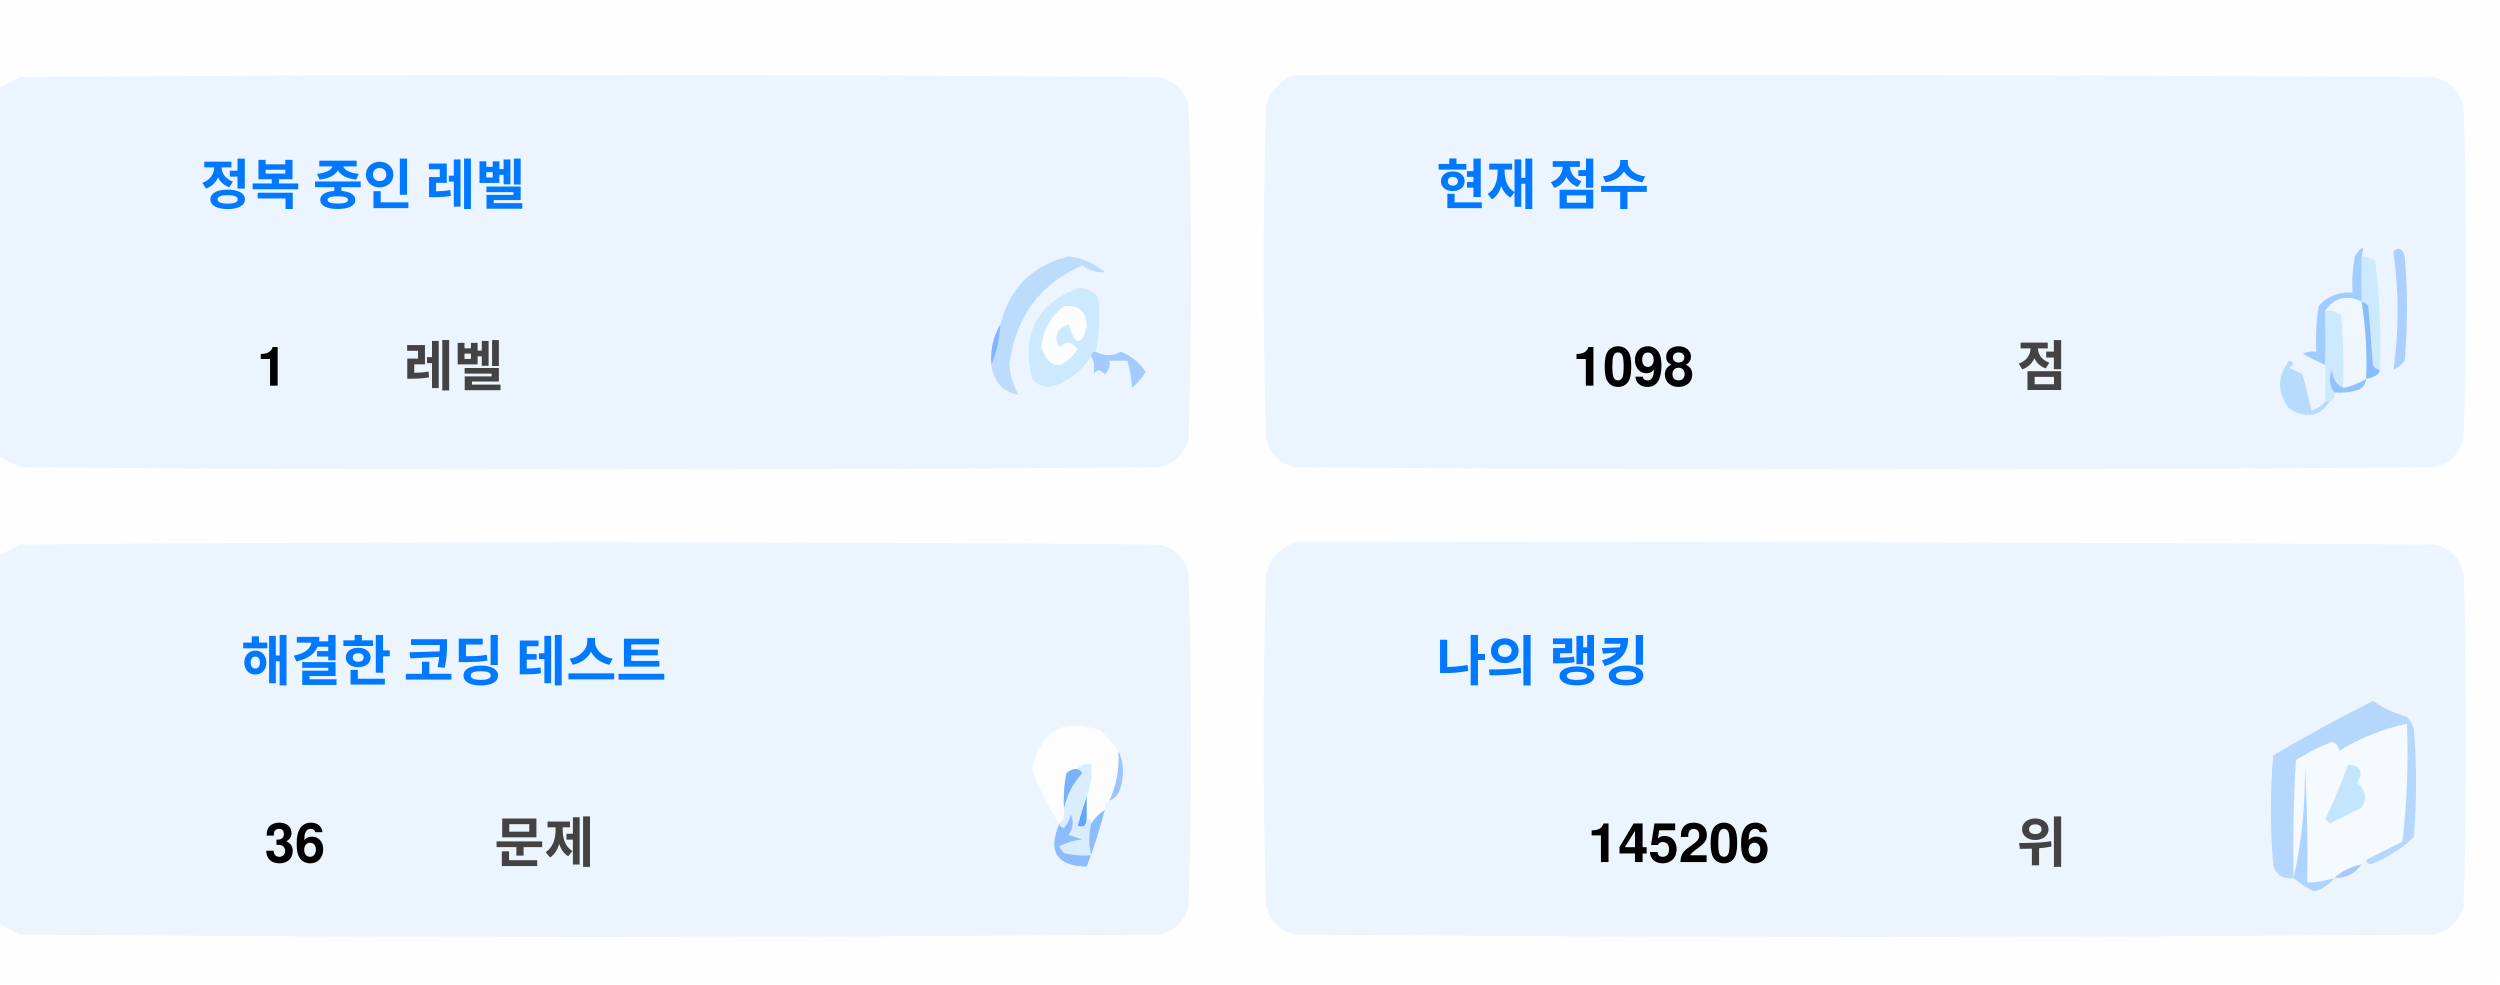
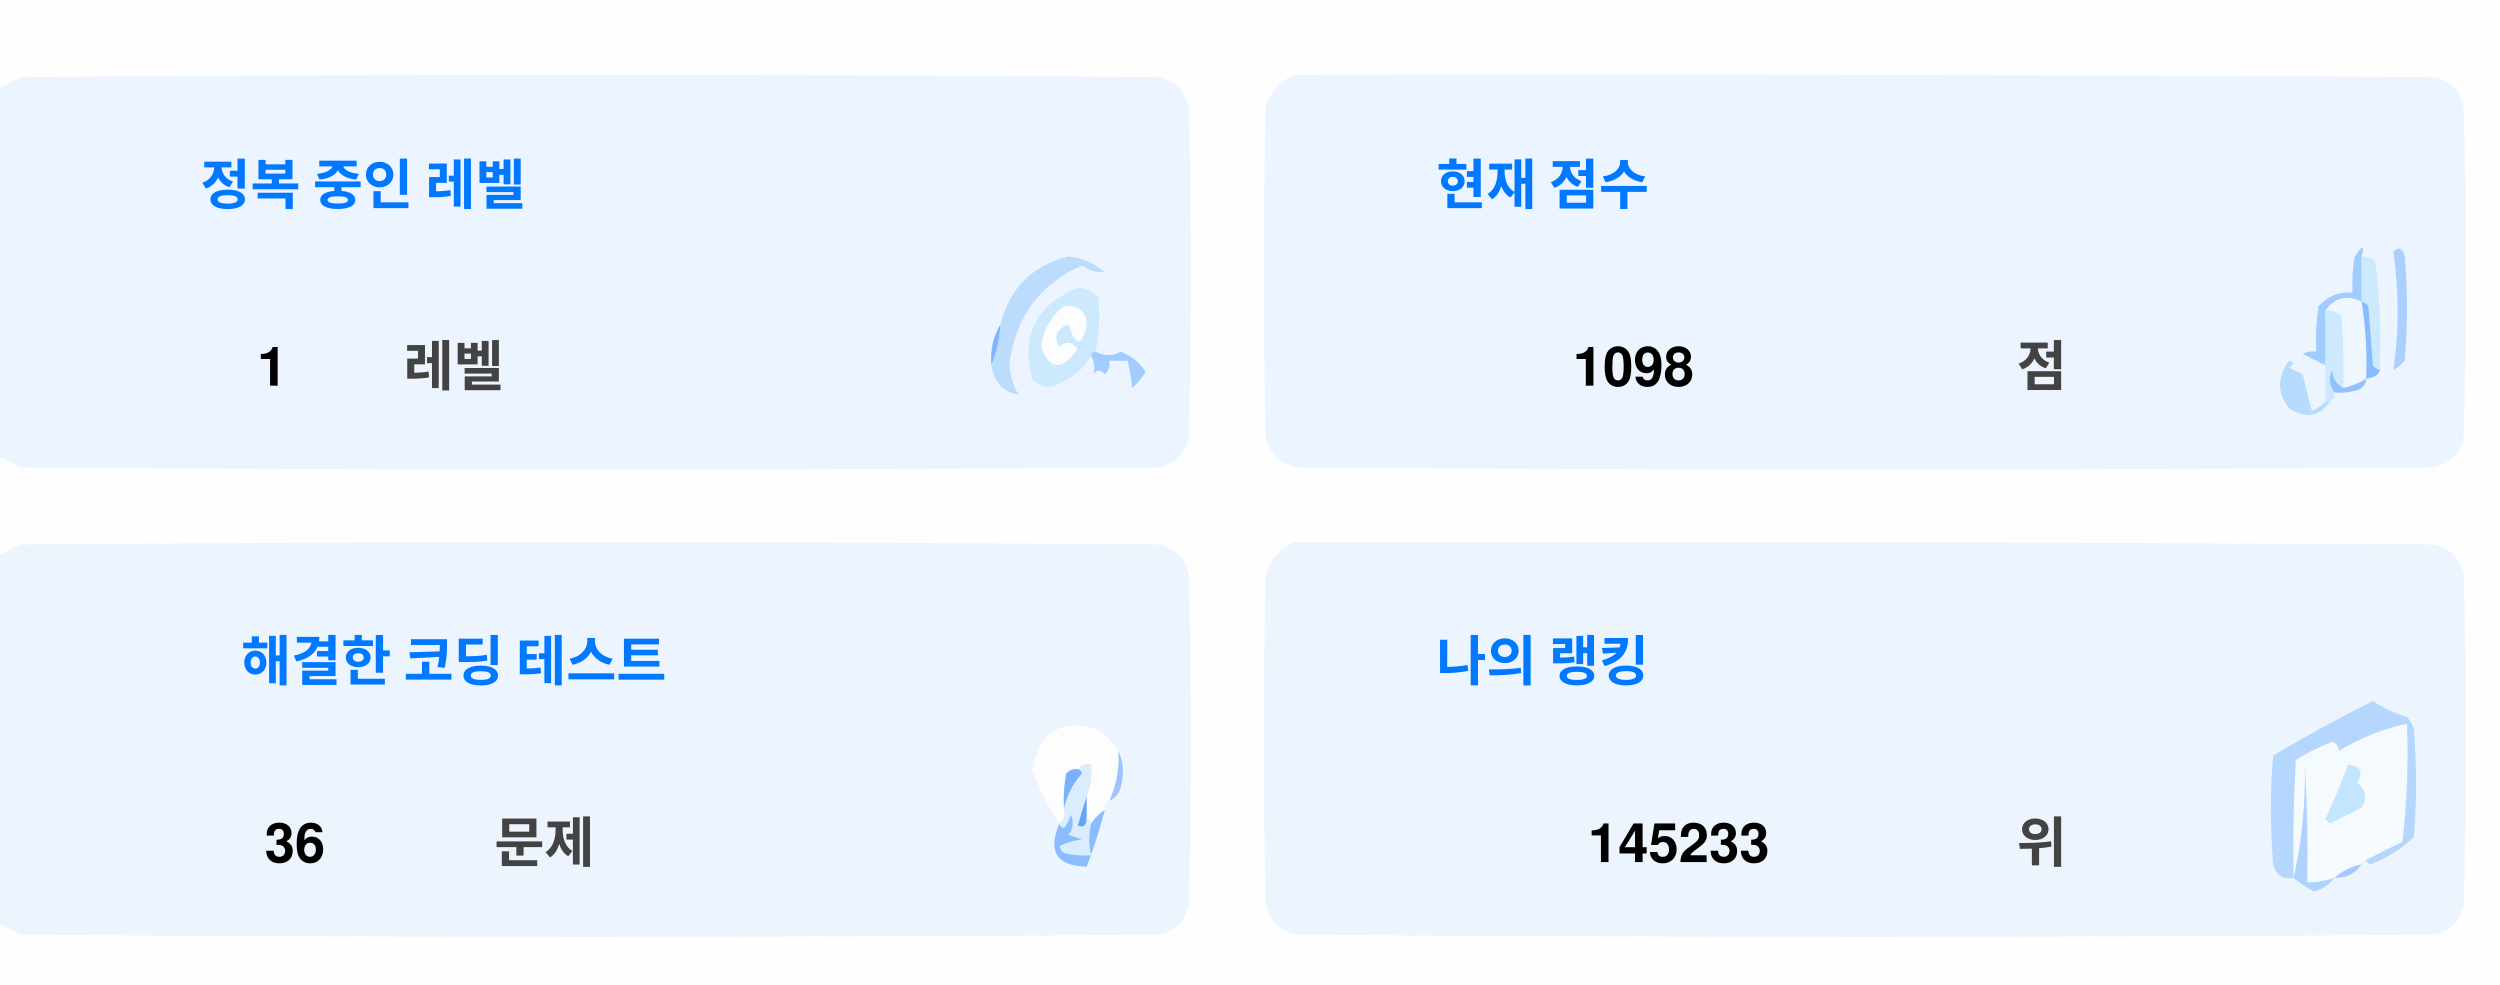
<svg xmlns="http://www.w3.org/2000/svg" version="1.1" width="551px" height="217px" style="shape-rendering:geometricPrecision; text-rendering:geometricPrecision; image-rendering:optimizeQuality; fill-rule:evenodd; clip-rule:evenodd">
  <style>.title {fill: #434343;font-size: 1rem;line-height: 1.5rem;font-weight: bold;font-family: -apple-system, BlinkMacSystemFont, Segoe UI, Helvetica, Arial, sans-serif, Apple Color Emoji, Segoe UI Emoji;}.desc {fill: #434343;font-size: 2.5rem;font-weight: bold;line-height: 1.5rem;font-family: -apple-system, BlinkMacSystemFont, Segoe UI, Helvetica, Arial, sans-serif, Apple Color Emoji, Segoe UI Emoji;}.desc-2 {fill: #434343;font-size: 1rem;font-weight: bold;line-height: 1.5rem;font-family: -apple-system, BlinkMacSystemFont, Segoe UI, Helvetica, Arial, sans-serif, Apple Color Emoji, Segoe UI Emoji;}.text, .desc {animation: twinkling 4s ease-in-out infinite;}@keyframes twinkling {40% { opacity: 1; }50% { opacity: 0.5; }60% { opacity: 1; }70% { opacity: 0.5; }80% { opacity: 1; }}</style>
  <g>
    <path style="opacity:1" fill="#fefefe" d="M -0.5,-0.5 C 183.167,-0.5 366.833,-0.5 550.5,-0.5C 550.5,71.833 550.5,144.167 550.5,216.5C 366.833,216.5 183.167,216.5 -0.5,216.5C -0.5,212.167 -0.5,207.833 -0.5,203.5C 1.14,204.32 2.807,205.153 4.5,206C 88.167,206.667 171.833,206.667 255.5,206C 259,205.167 261.167,203 262,199.5C 262.667,175.167 262.667,150.833 262,126.5C 261.167,123 259,120.833 255.5,120C 171.833,119.333 88.167,119.333 4.5,120C 2.807,120.847 1.14,121.68 -0.5,122.5C -0.5,115.167 -0.5,107.833 -0.5,100.5C 1.14,101.32 2.807,102.153 4.5,103C 88.167,103.667 171.833,103.667 255.5,103C 259,102.167 261.167,100 262,96.5C 262.667,72.167 262.667,47.833 262,23.5C 261.167,20 259,17.833 255.5,17C 171.833,16.333 88.167,16.333 4.5,17C 2.807,17.847 1.14,18.68 -0.5,19.5C -0.5,12.833 -0.5,6.167 -0.5,-0.5 Z" />
  </g>
  <g>
    <path style="opacity:1" fill="#ecf5ff" d="M -0.5,100.5 C -0.5,73.5 -0.5,46.5 -0.5,19.5C 1.14,18.68 2.807,17.847 4.5,17C 88.167,16.333 171.833,16.333 255.5,17C 259,17.833 261.167,20 262,23.5C 262.667,47.833 262.667,72.167 262,96.5C 261.167,100 259,102.167 255.5,103C 171.833,103.667 88.167,103.667 4.5,103C 2.807,102.153 1.14,101.32 -0.5,100.5 Z" />
  </g>
  <g>
    <path style="opacity:1" fill="#ecf5ff" d="M 285.5,16.5 C 369.167,16.333 452.834,16.5 536.5,17C 540,17.833 542.167,20 543,23.5C 543.667,47.833 543.667,72.167 543,96.5C 542.167,100 540,102.167 536.5,103C 452.833,103.667 369.167,103.667 285.5,103C 282,102.167 279.833,100 279,96.5C 278.333,72.167 278.333,47.833 279,23.5C 280.018,19.985 282.185,17.652 285.5,16.5 Z" />
  </g>
  <g>
    <path style="opacity:1" fill="#cdeafd" d="M 520.5,56.5 C 521.583,56.539 522.583,56.873 523.5,57.5C 524.498,65.472 524.831,73.472 524.5,81.5C 523.883,81.389 523.383,81.056 523,80.5C 522.667,76.167 522.333,71.833 522,67.5C 521.617,66.944 521.117,66.611 520.5,66.5C 520.5,63.167 520.5,59.833 520.5,56.5 Z" />
  </g>
  <g>
    <path style="opacity:1" fill="#abcfff" d="M 527.5,55.5 C 528.566,54.308 529.399,54.641 530,56.5C 530.667,64.167 530.667,71.833 530,79.5C 529.311,80.357 528.478,81.023 527.5,81.5C 528.758,73.08 528.758,64.414 527.5,55.5 Z" />
  </g>
  <g>
    <path style="opacity:1" fill="#bbdcfd" d="M 218.5,80.5 C 219.657,77.727 220.324,74.727 220.5,71.5C 222.49,63.51 227.49,58.51 235.5,56.5C 238.528,56.847 241.194,58.014 243.5,60C 241.744,60.141 240.078,59.641 238.5,58.5C 229.247,62.607 223.914,69.773 222.5,80C 222.565,82.526 223.232,84.859 224.5,87C 221.07,86.397 219.07,84.231 218.5,80.5 Z" />
  </g>
  <g>
    <path style="opacity:1" fill="#cde9fd" d="M 241.5,77.5 C 240.833,77.5 240.5,77.833 240.5,78.5C 238.628,81.529 235.961,83.695 232.5,85C 230.536,85.624 228.869,85.124 227.5,83.5C 225.021,73.791 228.354,67.124 237.5,63.5C 239.374,63.39 240.874,64.056 242,65.5C 242.497,69.524 242.331,73.524 241.5,77.5 Z" />
  </g>
  <g>
    <path style="opacity:1" fill="#fcfdfe" d="M 234.5,67.5 C 237.826,67.162 239.493,68.662 239.5,72C 238.334,76.434 237,76.267 235.5,71.5C 232.832,72.515 232.166,74.182 233.5,76.5C 235.017,75.089 236.351,75.256 237.5,77C 234.006,81.771 231.34,81.605 229.5,76.5C 229.904,72.771 231.571,69.771 234.5,67.5 Z" />
  </g>
  <g>
    <path style="opacity:1" fill="#a1ccfe" d="M 520.5,56.5 C 520.5,59.833 520.5,63.167 520.5,66.5C 517.238,64.922 514.572,65.589 512.5,68.5C 512.617,72.81 512.617,76.81 512.5,80.5C 510.86,79.68 509.193,78.847 507.5,78C 508.448,77.517 509.448,77.35 510.5,77.5C 510.335,74.15 510.502,70.817 511,67.5C 512.995,65.253 515.495,64.253 518.5,64.5C 518.336,61.813 518.503,59.146 519,56.5C 520.731,53.969 521.231,53.969 520.5,56.5 Z" />
  </g>
  <g>
    <path style="opacity:1" fill="#cde9fd" d="M 512.5,68.5 C 513.822,68.33 514.989,68.663 516,69.5C 516.499,74.823 516.666,80.156 516.5,85.5C 514.955,84.77 514.122,83.437 514,81.5C 513.22,83.387 513.387,85.054 514.5,86.5C 514.672,87.492 514.338,88.158 513.5,88.5C 513.167,88.5 512.833,88.5 512.5,88.5C 512.5,85.833 512.5,83.167 512.5,80.5C 512.617,76.81 512.617,72.81 512.5,68.5 Z" />
  </g>
  <g>
    <path style="opacity:1" fill="#eef6fe" d="M 520.5,66.5 C 521.407,72.106 521.74,77.773 521.5,83.5C 519.95,84.441 518.284,85.108 516.5,85.5C 516.666,80.156 516.499,74.823 516,69.5C 514.989,68.663 513.822,68.33 512.5,68.5C 514.572,65.589 517.238,64.922 520.5,66.5 Z" />
  </g>
  <g>
    <path style="opacity:1" fill="#88bcff" d="M 520.5,66.5 C 521.117,66.611 521.617,66.944 522,67.5C 522.333,71.833 522.667,76.167 523,80.5C 523.383,81.056 523.883,81.389 524.5,81.5C 524.445,82.469 523.445,83.136 521.5,83.5C 521.74,77.773 521.407,72.106 520.5,66.5 Z" />
  </g>
  <g>
    <path style="opacity:1" fill="#82b5fe" d="M 220.5,71.5 C 220.324,74.727 219.657,77.727 218.5,80.5C 218.215,77.171 218.882,74.171 220.5,71.5 Z" />
  </g>
  <g>
    <path style="opacity:1" fill="#a3cbfe" d="M 240.5,78.5 C 240.5,77.833 240.833,77.5 241.5,77.5C 243.391,78.536 245.224,78.536 247,77.5C 249.391,78.429 251.225,79.929 252.5,82C 251.681,83.319 250.681,84.486 249.5,85.5C 249.409,83.777 249.075,81.777 248.5,79.5C 247.167,79.5 245.833,79.5 244.5,79.5C 244.719,80.675 244.386,81.675 243.5,82.5C 242.575,81.359 241.741,81.359 241,82.5C 241.331,80.981 241.164,79.648 240.5,78.5 Z" />
  </g>
  <g>
    <path style="opacity:1" fill="#b7dbfd" d="M 512.5,88.5 C 512.833,88.5 513.167,88.5 513.5,88.5C 511.199,91.857 508.199,92.357 504.5,90C 501.872,86.535 501.872,83.035 504.5,79.5C 505.696,79.846 505.696,80.346 504.5,81C 505.5,81.5 506.5,82 507.5,82.5C 508.167,85.167 508.833,87.833 509.5,90.5C 510.739,90.058 511.739,89.391 512.5,88.5 Z" />
  </g>
  <g>
    <path style="opacity:1" fill="#92c1fe" d="M 516.5,85.5 C 518.284,85.108 519.95,84.441 521.5,83.5C 521.423,84.75 520.756,85.583 519.5,86C 517.866,86.493 516.199,86.66 514.5,86.5C 513.387,85.054 513.22,83.387 514,81.5C 514.122,83.437 514.955,84.77 516.5,85.5 Z" />
  </g>
  <g>
    <path style="opacity:1" fill="#ecf5fe" d="M -0.5,203.5 C -0.5,176.5 -0.5,149.5 -0.5,122.5C 1.14,121.68 2.807,120.847 4.5,120C 88.167,119.333 171.833,119.333 255.5,120C 259,120.833 261.167,123 262,126.5C 262.667,150.833 262.667,175.167 262,199.5C 261.167,203 259,205.167 255.5,206C 171.833,206.667 88.167,206.667 4.5,206C 2.807,205.153 1.14,204.32 -0.5,203.5 Z" />
  </g>
  <g>
    <path style="opacity:1" fill="#ecf5fe" d="M 285.5,119.5 C 369.167,119.333 452.834,119.5 536.5,120C 540,120.833 542.167,123 543,126.5C 543.667,150.833 543.667,175.167 543,199.5C 542.167,203 540,205.167 536.5,206C 452.833,206.667 369.167,206.667 285.5,206C 282,205.167 279.833,203 279,199.5C 278.333,175.167 278.333,150.833 279,126.5C 280.018,122.985 282.185,120.652 285.5,119.5 Z" />
  </g>
  <g>
    <path style="opacity:1" fill="#fdfdfe" d="M 246.5,165.5 C 246.758,169.367 246.092,173.034 244.5,176.5C 243.662,176.842 243.328,177.508 243.5,178.5C 242.272,179.306 241.272,180.306 240.5,181.5C 240.5,180.833 240.167,180.5 239.5,180.5C 239.5,178.833 239.5,177.167 239.5,175.5C 240.369,173.283 240.702,170.95 240.5,168.5C 239.209,168.263 238.209,168.596 237.5,169.5C 236.504,169.414 235.671,169.748 235,170.5C 234.503,173.146 234.336,175.813 234.5,178.5C 234.737,179.791 234.404,180.791 233.5,181.5C 230.986,177.806 228.986,173.806 227.5,169.5C 229.309,160.957 234.309,158.124 242.5,161C 244.07,162.397 245.404,163.897 246.5,165.5 Z" />
  </g>
  <g>
    <path style="opacity:1" fill="#f5faff" d="M 521.5,189.5 C 520.833,189.5 520.5,189.833 520.5,190.5C 518.181,190.992 516.181,191.992 514.5,193.5C 512.565,194.15 510.565,194.483 508.5,194.5C 508.666,185.827 508.5,177.16 508,168.5C 508.141,177.227 507.308,185.56 505.5,193.5C 505.334,184.827 505.5,176.16 506,167.5C 508.527,165.903 511.194,164.57 514,163.5C 515.011,163.892 515.511,164.559 515.5,165.5C 520.21,162.641 525.21,160.641 530.5,159.5C 530.831,168.192 530.498,176.859 529.5,185.5C 526.807,186.847 524.14,188.18 521.5,189.5 Z" />
  </g>
  <g>
    <path style="opacity:1" fill="#b6d7fd" d="M 521.5,189.5 C 524.14,188.18 526.807,186.847 529.5,185.5C 530.498,176.859 530.831,168.192 530.5,159.5C 525.21,160.641 520.21,162.641 515.5,165.5C 515.511,164.559 515.011,163.892 514,163.5C 511.194,164.57 508.527,165.903 506,167.5C 505.5,176.16 505.334,184.827 505.5,193.5C 503.089,193.863 501.589,192.863 501,190.5C 500.333,182.5 500.333,174.5 501,166.5C 508.173,162.246 515.507,158.246 523,154.5C 525.304,156.068 527.804,157.235 530.5,158C 531.126,158.75 531.626,159.584 532,160.5C 532.667,168.5 532.667,176.5 532,184.5C 529.292,187.111 526.125,189.111 522.5,190.5C 521.893,190.376 521.56,190.043 521.5,189.5 Z" />
  </g>
  <g>
    <path style="opacity:1" fill="#c3e5fe" d="M 517.5,168.5 C 520.317,168.801 520.984,170.134 519.5,172.5C 521.439,174.122 521.772,175.956 520.5,178C 518.167,179.167 515.833,180.333 513.5,181.5C 513.167,181.167 512.833,180.833 512.5,180.5C 514.414,176.515 516.081,172.515 517.5,168.5 Z" />
  </g>
  <g>
    <path style="opacity:1" fill="#7ab1fc" d="M 237.5,169.5 C 238.043,169.56 238.376,169.893 238.5,170.5C 236.395,172.836 235.062,175.503 234.5,178.5C 234.336,175.813 234.503,173.146 235,170.5C 235.671,169.748 236.504,169.414 237.5,169.5 Z" />
  </g>
  <g>
    <path style="opacity:1" fill="#afd3ff" d="M 514.5,193.5 C 513.378,194.947 511.878,195.947 510,196.5C 508.348,195.601 506.848,194.601 505.5,193.5C 507.308,185.56 508.141,177.227 508,168.5C 508.5,177.16 508.666,185.827 508.5,194.5C 510.565,194.483 512.565,194.15 514.5,193.5 Z" />
  </g>
  <g>
    <path style="opacity:1" fill="#9cc3fd" d="M 246.5,165.5 C 247.634,167.966 247.801,170.633 247,173.5C 246.623,174.942 245.79,175.942 244.5,176.5C 246.092,173.034 246.758,169.367 246.5,165.5 Z" />
  </g>
  <g>
    <path style="opacity:1" fill="#62a6fc" d="M 239.5,175.5 C 239.5,177.167 239.5,178.833 239.5,180.5C 239.483,182.028 238.816,182.528 237.5,182C 238.117,179.723 238.784,177.556 239.5,175.5 Z" />
  </g>
  <g>
    <path style="opacity:1" fill="#daedfe" d="M 237.5,169.5 C 238.209,168.596 239.209,168.263 240.5,168.5C 240.702,170.95 240.369,173.283 239.5,175.5C 238.784,177.556 238.117,179.723 237.5,182C 238.816,182.528 239.483,182.028 239.5,180.5C 240.167,180.5 240.5,180.833 240.5,181.5C 239.918,183.669 239.918,186.002 240.5,188.5C 238.473,188.662 236.473,188.495 234.5,188C 234.043,187.586 233.709,187.086 233.5,186.5C 235.078,185.702 236.744,185.202 238.5,185C 237.5,184.667 236.5,184.333 235.5,184C 236.554,182.612 236.72,181.112 236,179.5C 235.751,180.624 235.251,181.624 234.5,182.5C 233.893,182.376 233.56,182.043 233.5,181.5C 234.404,180.791 234.737,179.791 234.5,178.5C 235.062,175.503 236.395,172.836 238.5,170.5C 238.376,169.893 238.043,169.56 237.5,169.5 Z" />
  </g>
  <g>
    <path style="opacity:1" fill="#8bbcfd" d="M 243.5,178.5 C 242.395,182.803 241.062,186.969 239.5,191C 232.857,190.847 230.857,187.68 233.5,181.5C 233.56,182.043 233.893,182.376 234.5,182.5C 235.251,181.624 235.751,180.624 236,179.5C 236.72,181.112 236.554,182.612 235.5,184C 236.5,184.333 237.5,184.667 238.5,185C 236.744,185.202 235.078,185.702 233.5,186.5C 233.709,187.086 234.043,187.586 234.5,188C 236.473,188.495 238.473,188.662 240.5,188.5C 239.918,186.002 239.918,183.669 240.5,181.5C 241.272,180.306 242.272,179.306 243.5,178.5 Z" />
  </g>
  <g>
    <path style="opacity:1" fill="#a4c8ff" d="M 520.5,190.5 C 519.089,192.539 517.089,193.539 514.5,193.5C 516.181,191.992 518.181,190.992 520.5,190.5 Z" />
  </g>
  <text text-anchor="middle" x="80" y="45" class="title" style="fill:#0078ff;" stroke="#none" stroke-width="1">정복 중인 레벨</text>
  <text text-anchor="middle" x="60" y="85" class="desc" style="fill:#000000;" stroke="#none" stroke-width="1">1</text>
  <text text-anchor="middle" x="100" y="85" class="desc-2" style="fill:#434343;" stroke="#none" stroke-width="1">레벨</text>
  <text text-anchor="middle" x="340" y="45" class="title" style="fill:#0078ff;" stroke="#none" stroke-width="1">현재 점수</text>
  <text text-anchor="middle" x="360" y="85" class="desc" style="fill:#000000;" stroke="#none" stroke-width="1">1098</text>
  <text text-anchor="middle" x="450" y="85" class="desc-2" style="fill:#434343;" stroke="#none" stroke-width="1">점</text>
  <text text-anchor="middle" x="100" y="150" class="title" style="fill:#0078ff;" stroke="#none" stroke-width="1">해결한 코딩 테스트</text>
  <text text-anchor="middle" x="65" y="190" class="desc" style="fill:#000000;" stroke="#none" stroke-width="1">36</text>
  <text text-anchor="middle" x="120" y="190" class="desc-2" style="fill:#434343;" stroke="#none" stroke-width="1">문제</text>
  <text text-anchor="middle" x="340" y="150" class="title" style="fill:#0078ff;" stroke="#none" stroke-width="1">나의 랭킹</text>
-   <text text-anchor="middle" x="370" y="190" class="desc" style="fill:#000000;" stroke="#none" stroke-width="1">145206</text>
+   <text text-anchor="middle" x="370" y="190" class="desc" style="fill:#000000;" stroke="#none" stroke-width="1">145233</text>
  <text text-anchor="middle" x="450" y="190" class="desc-2" style="fill:#434343;" stroke="#none" stroke-width="1">위</text>
</svg>
